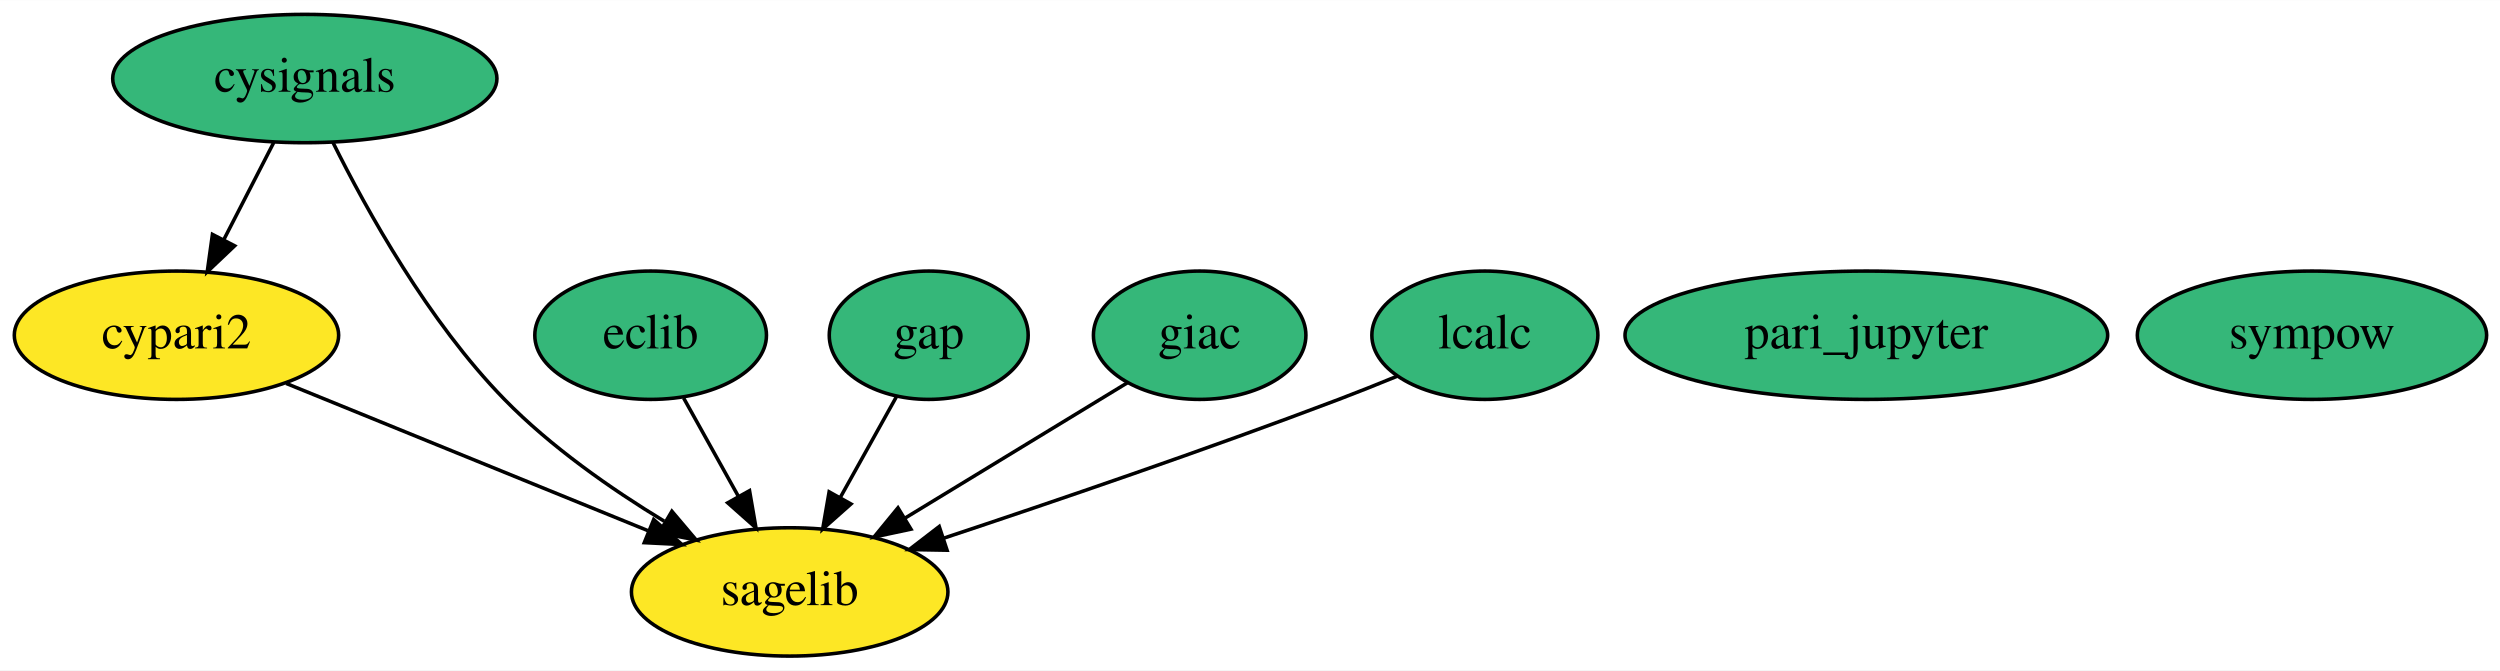
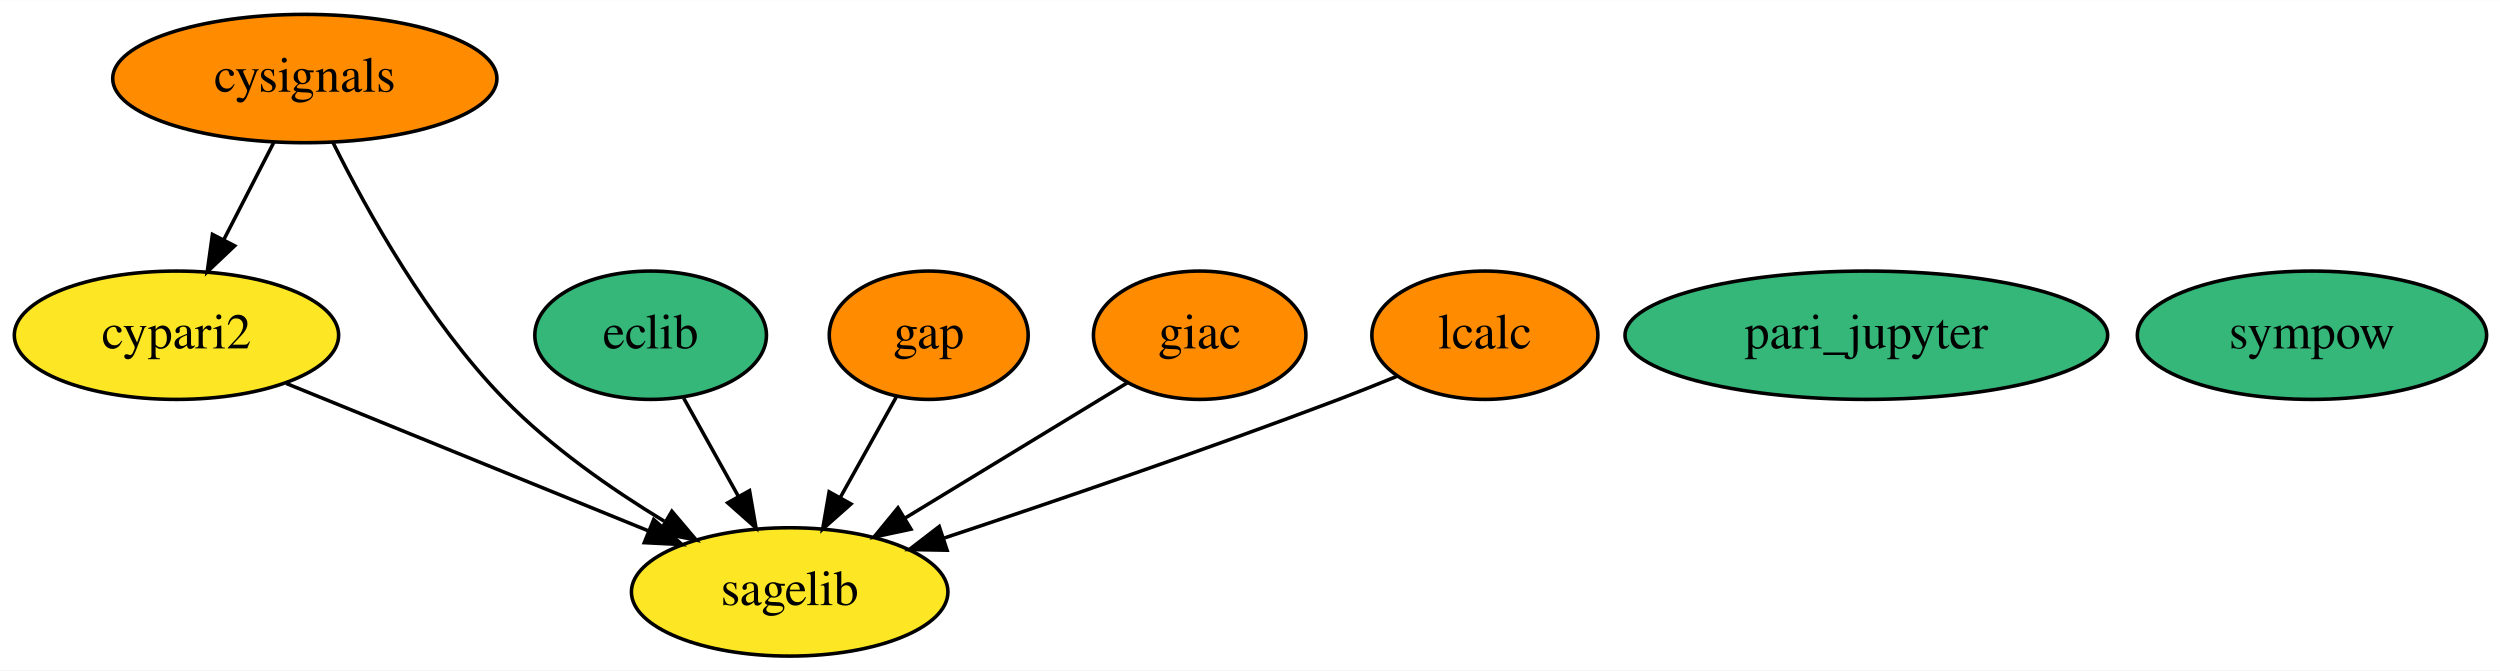
<svg xmlns="http://www.w3.org/2000/svg" xmlns:xlink="http://www.w3.org/1999/xlink" width="701pt" height="188pt" viewBox="0.00 0.00 701.24 188.00">
  <g id="graph0" class="graph" transform="scale(1 1) rotate(0) translate(4 184)">
    <polygon fill="white" stroke="transparent" points="-4,4 -4,-184 697.24,-184 697.24,4 -4,4" />
    <g id="node1" class="node">
      <g id="a_node1">
        <a xlink:href="https://github.com/conda-forge/cypari2-feedstock" xlink:title="cypari2">
          <ellipse fill="#fde725" stroke="black" cx="45.5" cy="-90" rx="45.49" ry="18" />
          <text text-anchor="middle" x="45.5" y="-86.3" font-family="Times,serif" font-size="14.00">cypari2</text>
        </a>
      </g>
    </g>
    <g id="node7" class="node">
      <g id="a_node7">
        <a xlink:href="https://github.com/conda-forge/sagelib-feedstock" xlink:title="sagelib">
          <ellipse fill="#fde725" stroke="black" cx="217.5" cy="-18" rx="44.39" ry="18" />
          <text text-anchor="middle" x="217.5" y="-14.3" font-family="Times,serif" font-size="14.00">sagelib</text>
        </a>
      </g>
    </g>
    <g id="edge1" class="edge">
      <path fill="none" stroke="black" d="M76.25,-76.49C104.58,-64.95 146.8,-47.77 177.7,-35.2" />
      <polygon fill="black" stroke="black" points="179.36,-38.3 187.3,-31.29 176.72,-31.82 179.36,-38.3" />
    </g>
    <g id="node2" class="node">
      <g id="a_node2">
        <a xlink:href="https://github.com/conda-forge/cysignals-feedstock" xlink:title="cysignals">
-           <ellipse fill="#35b779" stroke="black" cx="81.5" cy="-162" rx="53.89" ry="18" />
+           <ellipse fill="#ff8c00" stroke="black" cx="81.5" cy="-162" rx="53.89" ry="18" />
          <text text-anchor="middle" x="81.5" y="-158.3" font-family="Times,serif" font-size="14.00">cysignals</text>
        </a>
      </g>
    </g>
    <g id="edge2" class="edge">
      <path fill="none" stroke="black" d="M72.78,-144.05C68.58,-135.89 63.45,-125.91 58.78,-116.82" />
      <polygon fill="black" stroke="black" points="61.82,-115.08 54.13,-107.79 55.59,-118.28 61.82,-115.08" />
    </g>
    <g id="edge3" class="edge">
      <path fill="none" stroke="black" d="M89.37,-144.12C98.85,-125.04 116.19,-93.81 137.5,-72 150.51,-58.68 167.42,-46.88 182.33,-37.82" />
      <polygon fill="black" stroke="black" points="184.46,-40.63 191.31,-32.54 180.91,-34.6 184.46,-40.63" />
    </g>
    <g id="node3" class="node">
      <g id="a_node3">
        <a xlink:href="https://github.com/conda-forge/eclib-feedstock" xlink:title="eclib">
          <ellipse fill="#35b779" stroke="black" cx="178.5" cy="-90" rx="32.49" ry="18" />
          <text text-anchor="middle" x="178.5" y="-86.3" font-family="Times,serif" font-size="14.00">eclib</text>
        </a>
      </g>
    </g>
    <g id="edge4" class="edge">
      <path fill="none" stroke="black" d="M187.74,-72.41C192.33,-64.16 197.99,-54.01 203.13,-44.78" />
      <polygon fill="black" stroke="black" points="206.24,-46.4 208.05,-35.96 200.12,-42.99 206.24,-46.4" />
    </g>
    <g id="node4" class="node">
      <g id="a_node4">
        <a xlink:href="https://github.com/conda-forge/gap-feedstock" xlink:title="gap">
-           <ellipse fill="#35b779" stroke="black" cx="256.5" cy="-90" rx="27.9" ry="18" />
+           <ellipse fill="#ff8c00" stroke="black" cx="256.5" cy="-90" rx="27.9" ry="18" />
          <text text-anchor="middle" x="256.5" y="-86.3" font-family="Times,serif" font-size="14.00">gap</text>
        </a>
      </g>
    </g>
    <g id="edge5" class="edge">
      <path fill="none" stroke="black" d="M247.45,-72.76C242.79,-64.4 237,-54.02 231.76,-44.61" />
      <polygon fill="black" stroke="black" points="234.69,-42.67 226.76,-35.63 228.57,-46.07 234.69,-42.67" />
    </g>
    <g id="node5" class="node">
      <g id="a_node5">
        <a xlink:href="https://github.com/conda-forge/giac-feedstock" xlink:title="giac">
-           <ellipse fill="#35b779" stroke="black" cx="332.5" cy="-90" rx="29.8" ry="18" />
+           <ellipse fill="#ff8c00" stroke="black" cx="332.5" cy="-90" rx="29.8" ry="18" />
          <text text-anchor="middle" x="332.5" y="-86.3" font-family="Times,serif" font-size="14.00">giac</text>
        </a>
      </g>
    </g>
    <g id="edge6" class="edge">
      <path fill="none" stroke="black" d="M312.2,-76.65C294.98,-66.16 269.95,-50.93 249.95,-38.76" />
      <polygon fill="black" stroke="black" points="251.52,-35.61 241.16,-33.4 247.88,-41.59 251.52,-35.61" />
    </g>
    <g id="node6" class="node">
      <g id="a_node6">
        <a xlink:href="https://github.com/conda-forge/lcalc-feedstock" xlink:title="lcalc">
-           <ellipse fill="#35b779" stroke="black" cx="412.5" cy="-90" rx="31.7" ry="18" />
+           <ellipse fill="#ff8c00" stroke="black" cx="412.5" cy="-90" rx="31.7" ry="18" />
          <text text-anchor="middle" x="412.5" y="-86.3" font-family="Times,serif" font-size="14.00">lcalc</text>
        </a>
      </g>
    </g>
    <g id="edge7" class="edge">
      <path fill="none" stroke="black" d="M387.88,-78.5C382.5,-76.29 376.83,-74.02 371.5,-72 334.4,-57.94 291.7,-43.37 260.69,-33.07" />
      <polygon fill="black" stroke="black" points="261.65,-29.7 251.05,-29.89 259.45,-36.35 261.65,-29.7" />
    </g>
    <g id="node8" class="node">
      <g id="a_node8">
        <a xlink:href="https://github.com/conda-forge/sympow-feedstock" xlink:title="sympow">
          <ellipse fill="#35b779" stroke="black" cx="644.5" cy="-90" rx="48.99" ry="18" />
          <text text-anchor="middle" x="644.5" y="-86.3" font-family="Times,serif" font-size="14.00">sympow</text>
        </a>
      </g>
    </g>
    <g id="node9" class="node">
      <g id="a_node9">
        <a xlink:href="https://github.com/conda-forge/pari_jupyter-feedstock" xlink:title="pari_jupyter">
          <ellipse fill="#35b779" stroke="black" cx="519.5" cy="-90" rx="67.69" ry="18" />
          <text text-anchor="middle" x="519.5" y="-86.3" font-family="Times,serif" font-size="14.00">pari_jupyter</text>
        </a>
      </g>
    </g>
  </g>
</svg>
